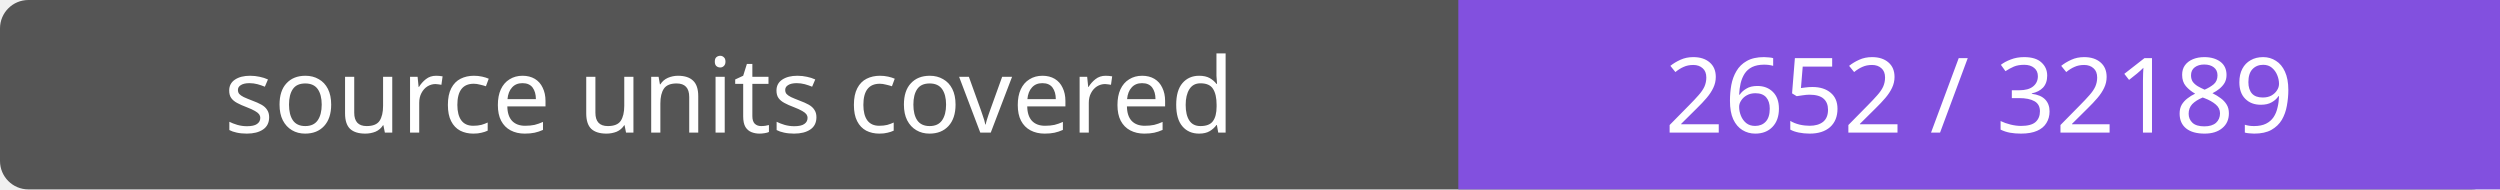
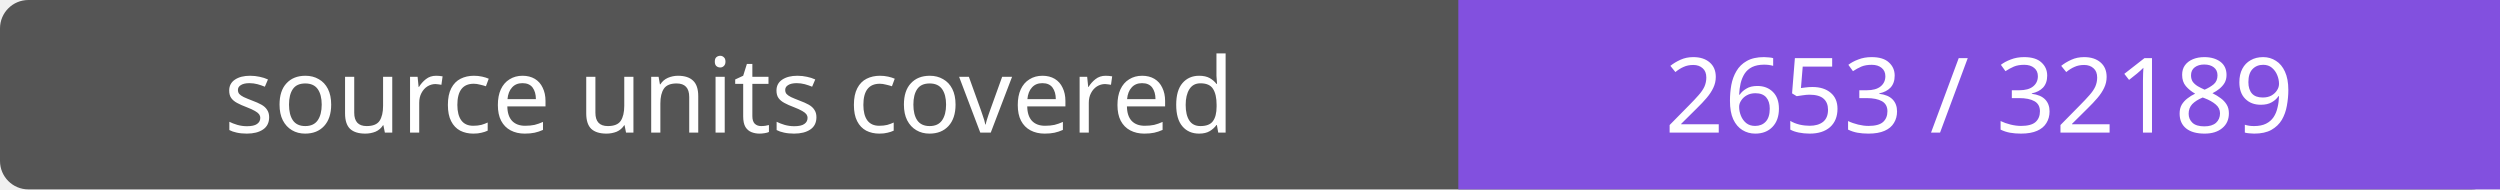
- <svg xmlns="http://www.w3.org/2000/svg" width="264" height="20" role="img" aria-label="source units covered: 2652 / 32189">
+ <svg xmlns="http://www.w3.org/2000/svg" width="264" height="20" role="img" aria-label="source units covered: 2653 / 32189">
  <rect width="264" height="20" rx="3" fill="#555" />
  <path fill="#8250df" d="M154 0h110v20H154z" />
  <g fill="#fff" text-anchor="middle" font-family="Verdana,sans-serif" font-size="11">
    <text x="77.0" y="14">source units covered</text>
-     <text x="209.0" y="14">2652 / 32189</text>
+     <text x="209.0" y="14">2653 / 32189</text>
  </g>
</svg>
